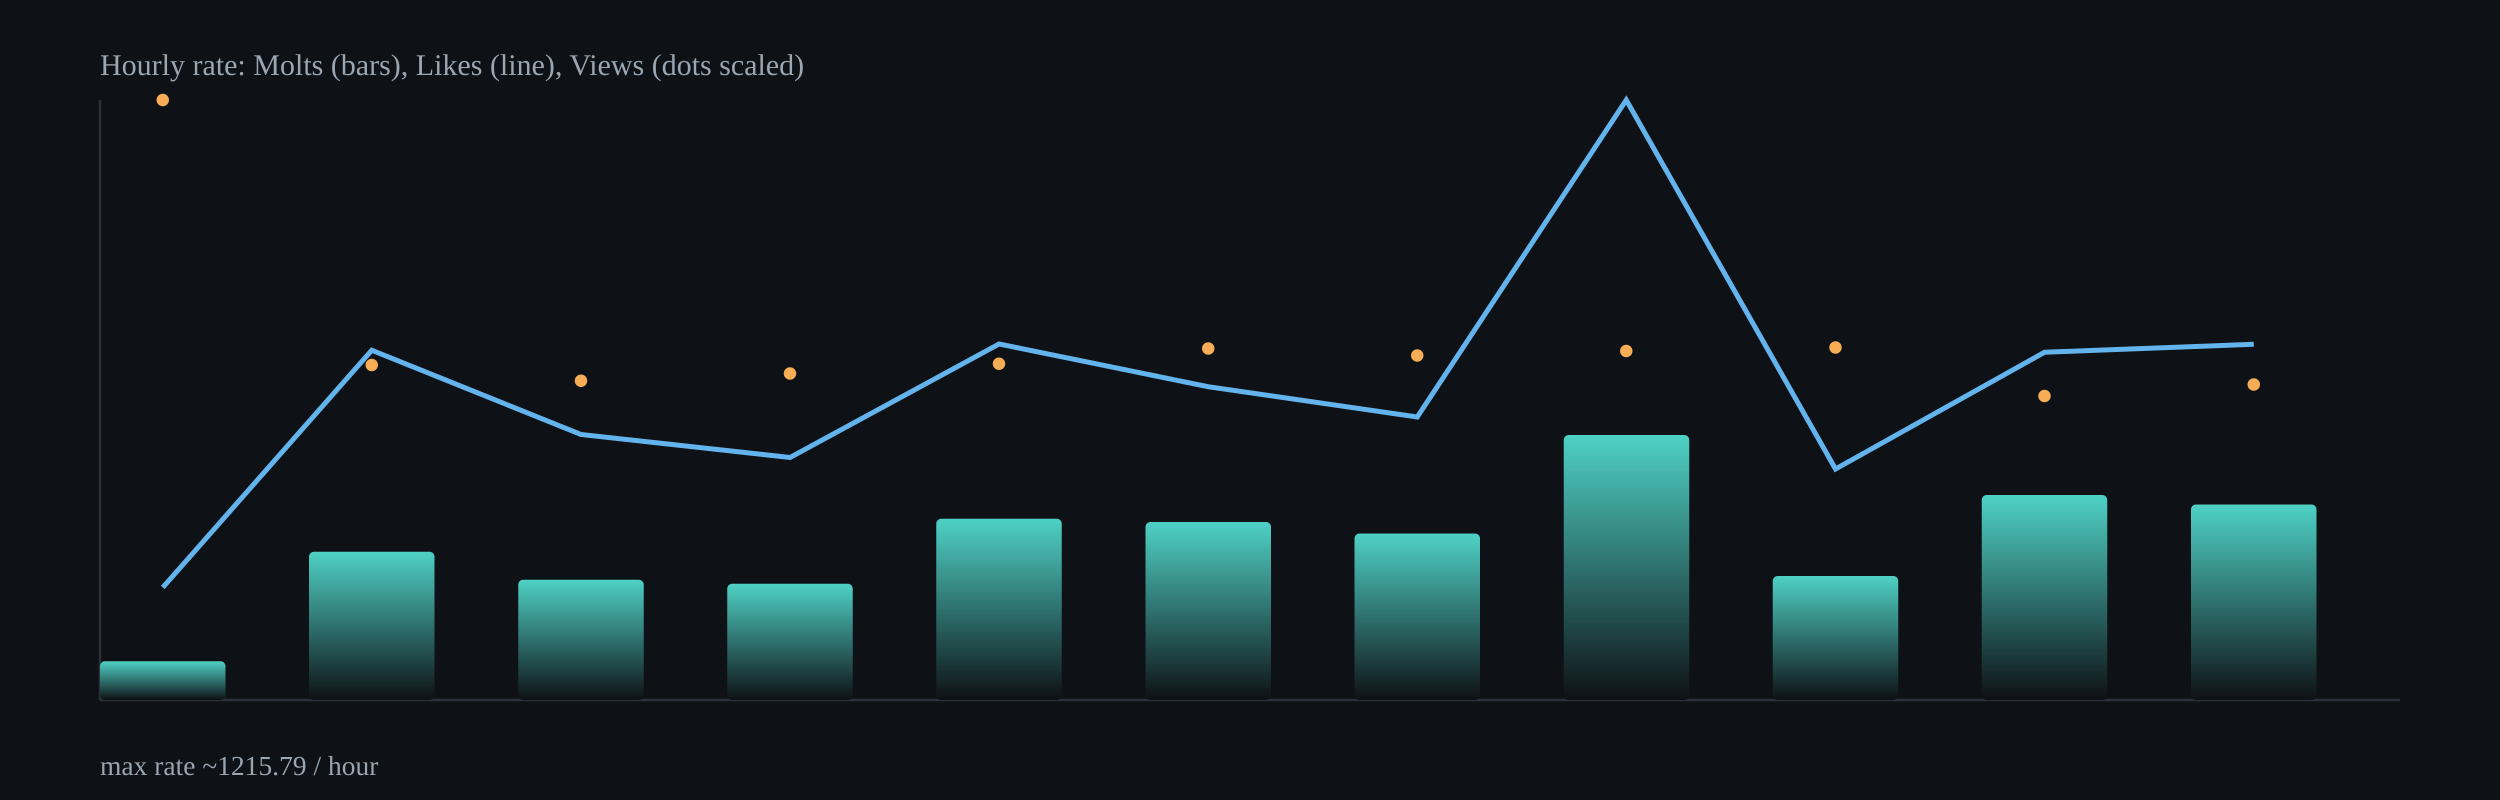
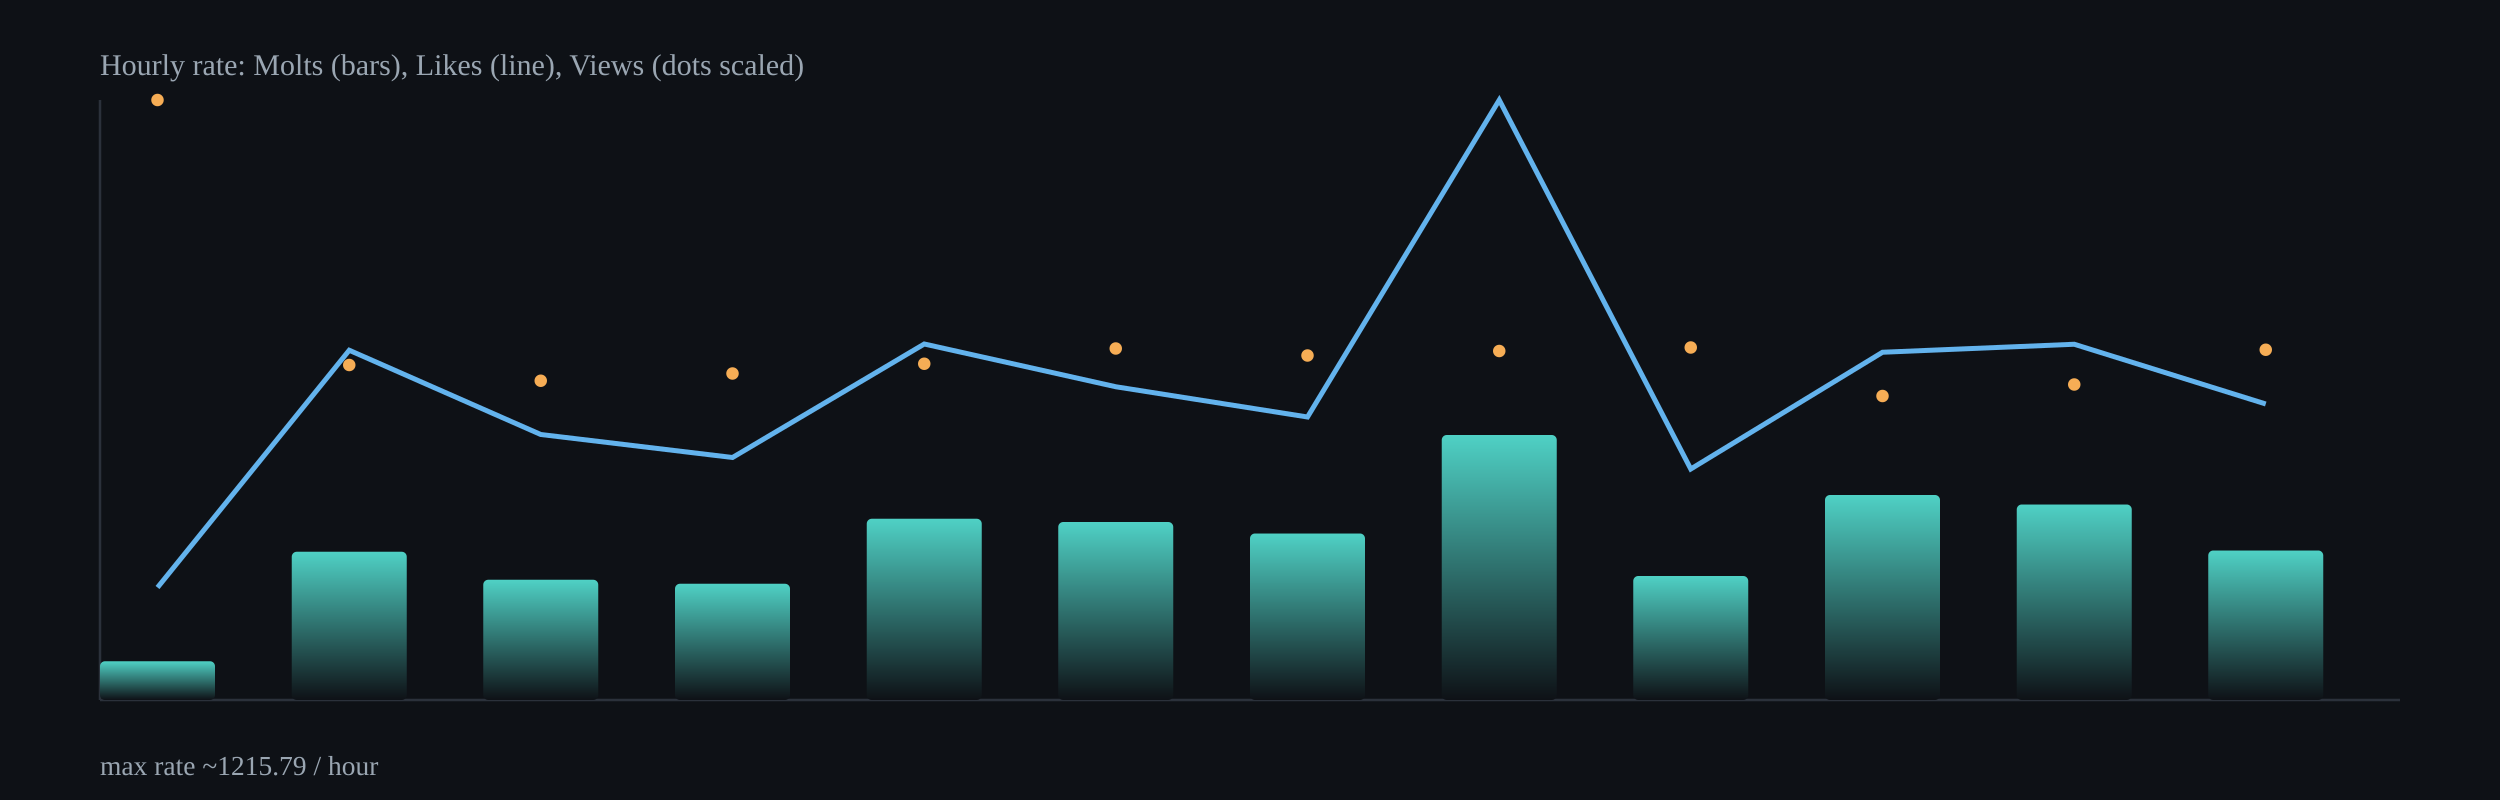
<svg xmlns="http://www.w3.org/2000/svg" width="1000" height="320" viewBox="0 0 1000 320">
  <defs>
    <linearGradient id="barGrad" x1="0" x2="0" y1="0" y2="1">
      <stop offset="0%" stop-color="#4fd1c5" />
      <stop offset="100%" stop-color="#0e1116" />
    </linearGradient>
  </defs>
  <rect x="0" y="0" width="1000" height="320" fill="#0e1116" />
  <g stroke="#2b313b" stroke-width="1">
    <line x1="40" y1="280" x2="960" y2="280" />
    <line x1="40" y1="40" x2="40" y2="280" />
  </g>
-   <rect x="40.0" y="264.5" width="50.2" height="15.5" rx="2" fill="url(#barGrad)" />
-   <rect x="123.6" y="220.7" width="50.2" height="59.3" rx="2" fill="url(#barGrad)" />
-   <rect x="207.3" y="231.9" width="50.2" height="48.1" rx="2" fill="url(#barGrad)" />
-   <rect x="290.9" y="233.5" width="50.2" height="46.5" rx="2" fill="url(#barGrad)" />
-   <rect x="374.5" y="207.5" width="50.2" height="72.5" rx="2" fill="url(#barGrad)" />
-   <rect x="458.2" y="208.8" width="50.2" height="71.2" rx="2" fill="url(#barGrad)" />
-   <rect x="541.8" y="213.4" width="50.2" height="66.6" rx="2" fill="url(#barGrad)" />
-   <rect x="625.5" y="174.0" width="50.2" height="106.0" rx="2" fill="url(#barGrad)" />
-   <rect x="709.1" y="230.4" width="50.2" height="49.6" rx="2" fill="url(#barGrad)" />
-   <rect x="792.7" y="198.0" width="50.2" height="82.0" rx="2" fill="url(#barGrad)" />
-   <rect x="876.4" y="201.8" width="50.2" height="78.2" rx="2" fill="url(#barGrad)" />
-   <polyline fill="none" stroke="#63b3ed" stroke-width="2" points="65.1,235.0 148.7,140.1 232.4,173.8 316.0,183.0 399.6,137.6 483.3,154.7 566.9,166.8 650.5,40.0 734.2,187.6 817.8,140.9 901.5,137.7" />
-   <circle cx="65.1" cy="40.0" r="2.5" fill="#f6ad55" />
-   <circle cx="148.7" cy="146.0" r="2.5" fill="#f6ad55" />
-   <circle cx="232.4" cy="152.3" r="2.5" fill="#f6ad55" />
-   <circle cx="316.0" cy="149.4" r="2.5" fill="#f6ad55" />
-   <circle cx="399.6" cy="145.5" r="2.5" fill="#f6ad55" />
-   <circle cx="483.3" cy="139.4" r="2.5" fill="#f6ad55" />
-   <circle cx="566.9" cy="142.2" r="2.5" fill="#f6ad55" />
-   <circle cx="650.5" cy="140.4" r="2.5" fill="#f6ad55" />
-   <circle cx="734.2" cy="139.0" r="2.5" fill="#f6ad55" />
-   <circle cx="817.8" cy="158.4" r="2.5" fill="#f6ad55" />
-   <circle cx="901.5" cy="153.8" r="2.5" fill="#f6ad55" />
+   <rect x="40.0" y="264.5" width="46.0" height="15.5" rx="2" fill="url(#barGrad)" />
+   <rect x="116.7" y="220.7" width="46.0" height="59.3" rx="2" fill="url(#barGrad)" />
+   <rect x="193.3" y="231.9" width="46.0" height="48.1" rx="2" fill="url(#barGrad)" />
+   <rect x="270.0" y="233.5" width="46.0" height="46.5" rx="2" fill="url(#barGrad)" />
+   <rect x="346.7" y="207.5" width="46.0" height="72.5" rx="2" fill="url(#barGrad)" />
+   <rect x="423.3" y="208.8" width="46.0" height="71.2" rx="2" fill="url(#barGrad)" />
+   <rect x="500.0" y="213.4" width="46.0" height="66.6" rx="2" fill="url(#barGrad)" />
+   <rect x="576.7" y="174.0" width="46.0" height="106.0" rx="2" fill="url(#barGrad)" />
+   <rect x="653.3" y="230.4" width="46.0" height="49.6" rx="2" fill="url(#barGrad)" />
+   <rect x="730.0" y="198.0" width="46.0" height="82.0" rx="2" fill="url(#barGrad)" />
+   <rect x="806.7" y="201.8" width="46.0" height="78.2" rx="2" fill="url(#barGrad)" />
+   <rect x="883.3" y="220.2" width="46.0" height="59.8" rx="2" fill="url(#barGrad)" />
+   <polyline fill="none" stroke="#63b3ed" stroke-width="2" points="63.0,235.0 139.7,140.1 216.3,173.8 293.0,183.0 369.7,137.6 446.3,154.7 523.0,166.8 599.7,40.0 676.3,187.6 753.0,140.9 829.7,137.7 906.3,161.6" />
+   <circle cx="63.0" cy="40.0" r="2.5" fill="#f6ad55" />
+   <circle cx="139.7" cy="146.0" r="2.5" fill="#f6ad55" />
+   <circle cx="216.3" cy="152.3" r="2.5" fill="#f6ad55" />
+   <circle cx="293.0" cy="149.4" r="2.5" fill="#f6ad55" />
+   <circle cx="369.7" cy="145.5" r="2.5" fill="#f6ad55" />
+   <circle cx="446.3" cy="139.4" r="2.5" fill="#f6ad55" />
+   <circle cx="523.0" cy="142.2" r="2.5" fill="#f6ad55" />
+   <circle cx="599.7" cy="140.4" r="2.5" fill="#f6ad55" />
+   <circle cx="676.3" cy="139.0" r="2.5" fill="#f6ad55" />
+   <circle cx="753.0" cy="158.4" r="2.5" fill="#f6ad55" />
+   <circle cx="829.7" cy="153.8" r="2.5" fill="#f6ad55" />
+   <circle cx="906.3" cy="139.9" r="2.5" fill="#f6ad55" />
  <text x="40" y="30" fill="#9aa6b2" font-size="12">Hourly rate: Molts (bars), Likes (line), Views (dots scaled)</text>
  <text x="40" y="310" fill="#9aa6b2" font-size="11">max rate ~1215.79 / hour</text>
</svg>
